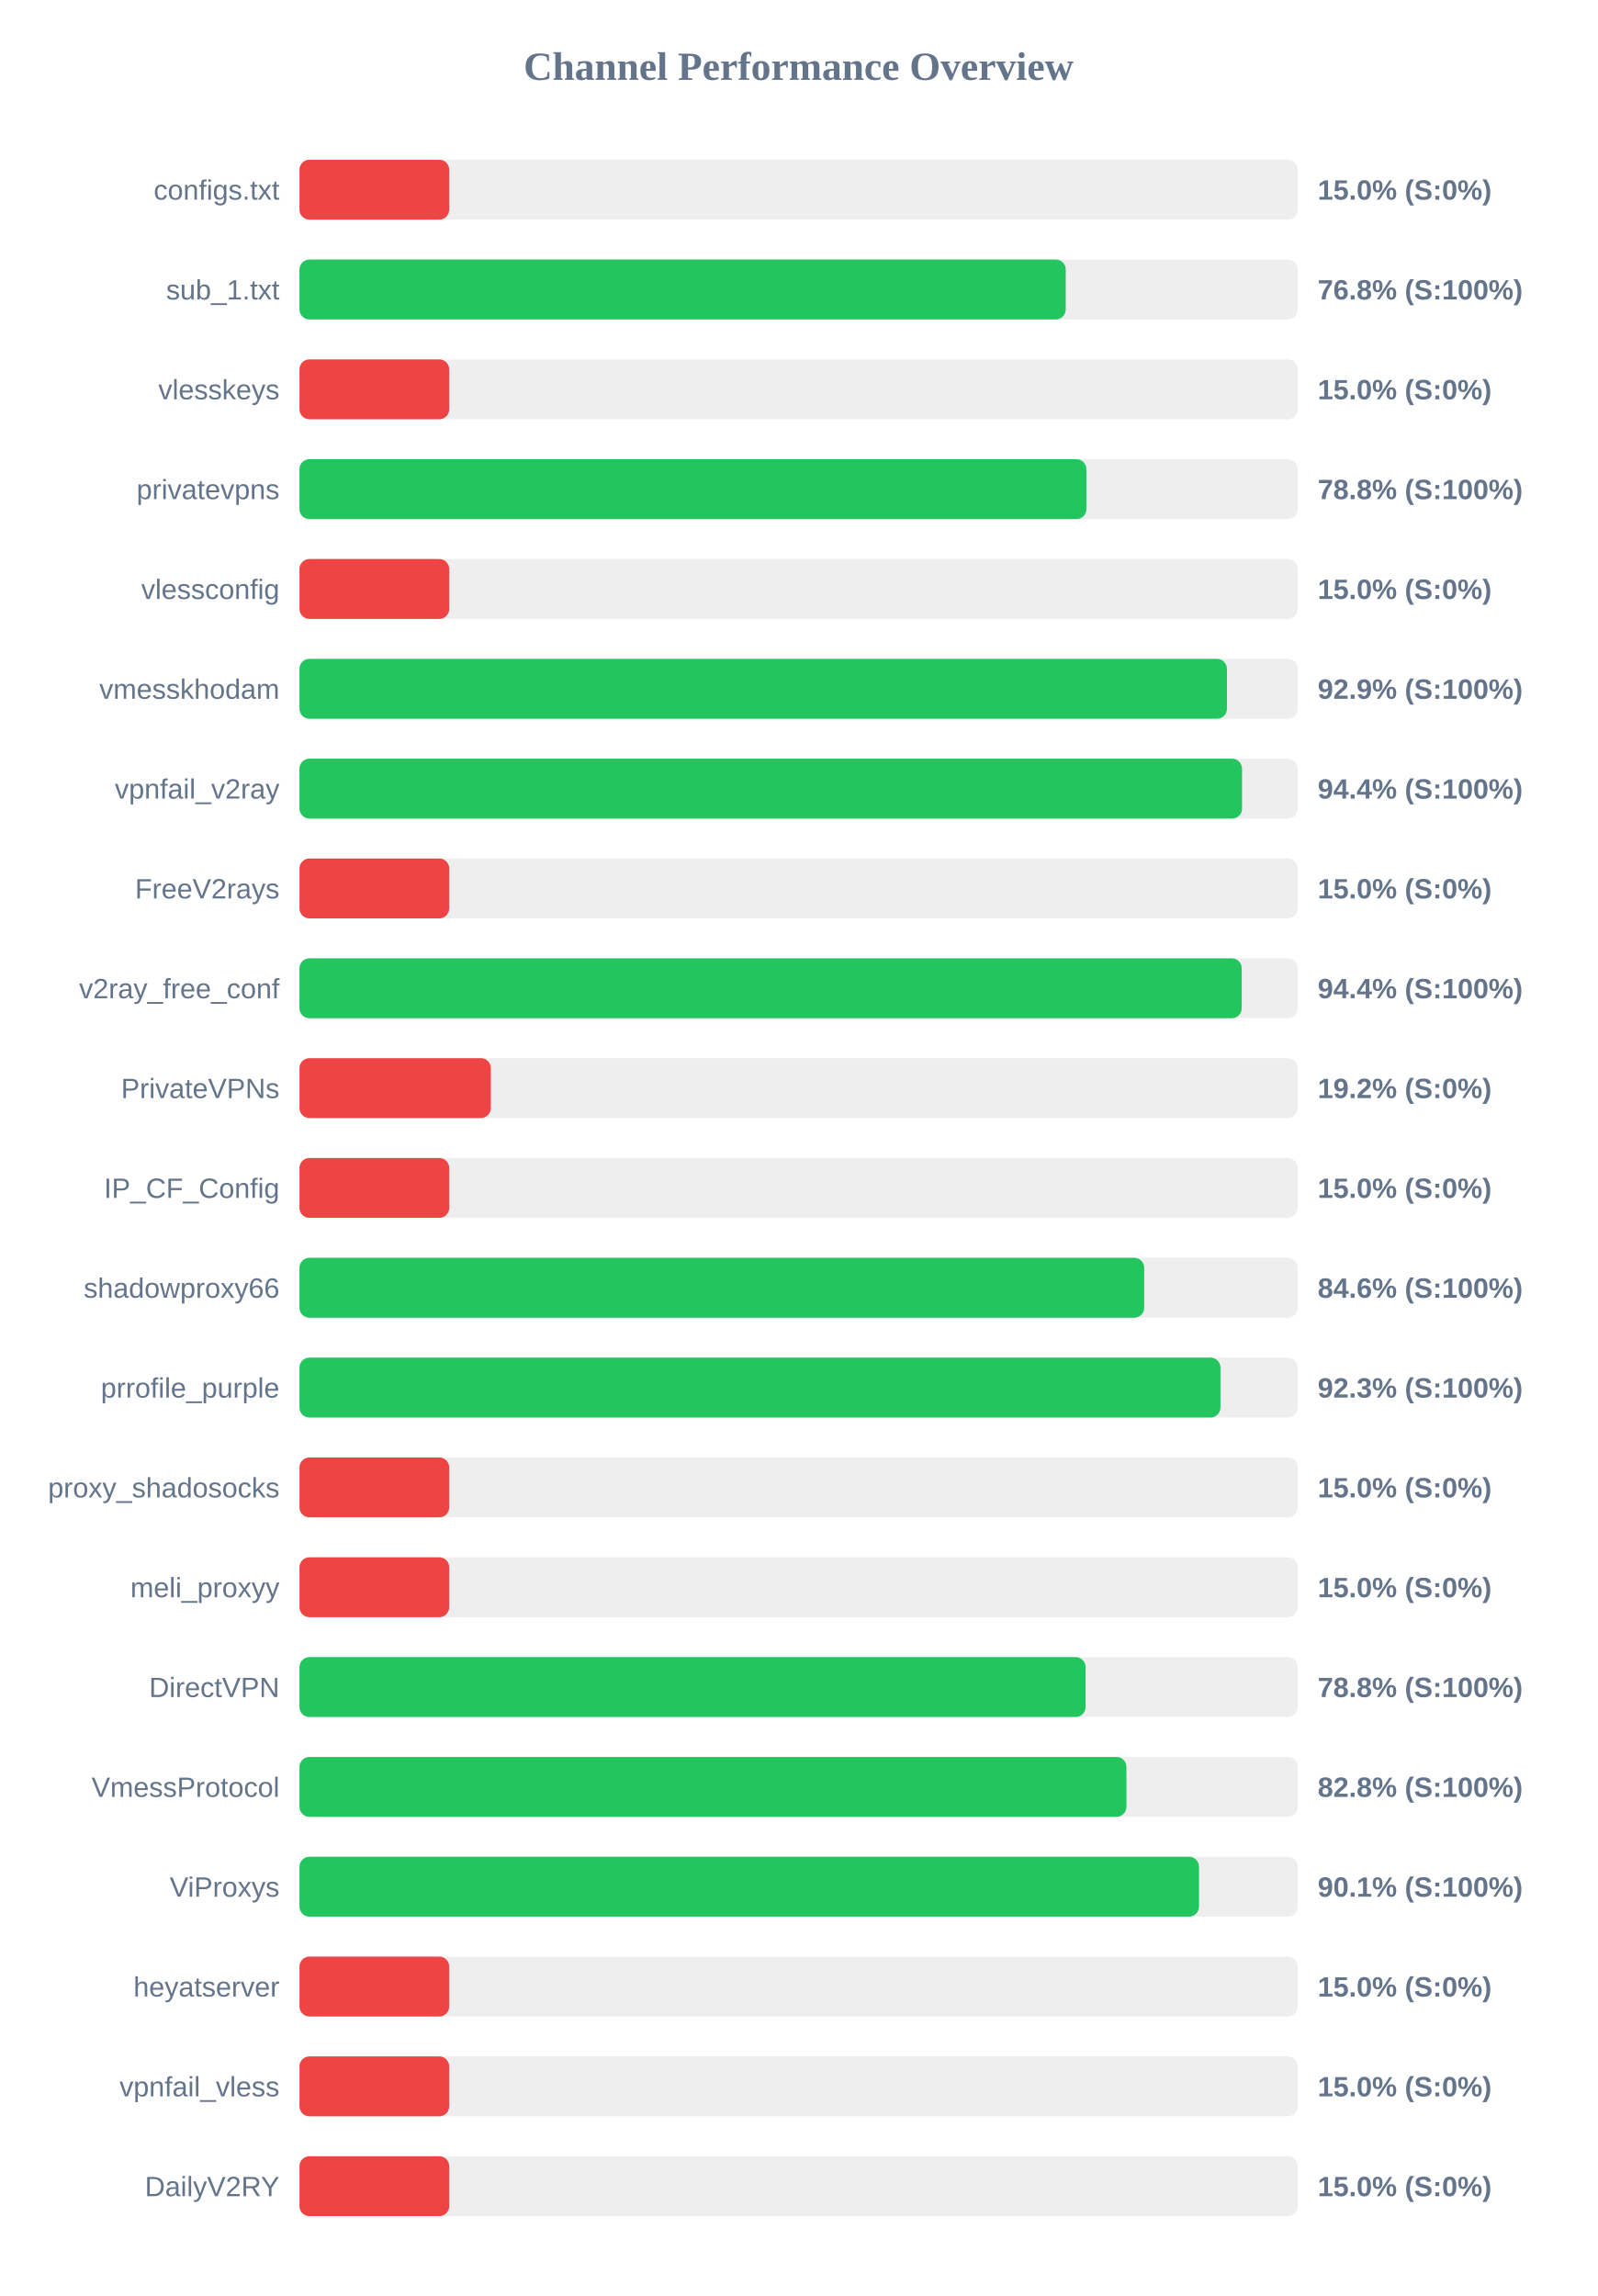
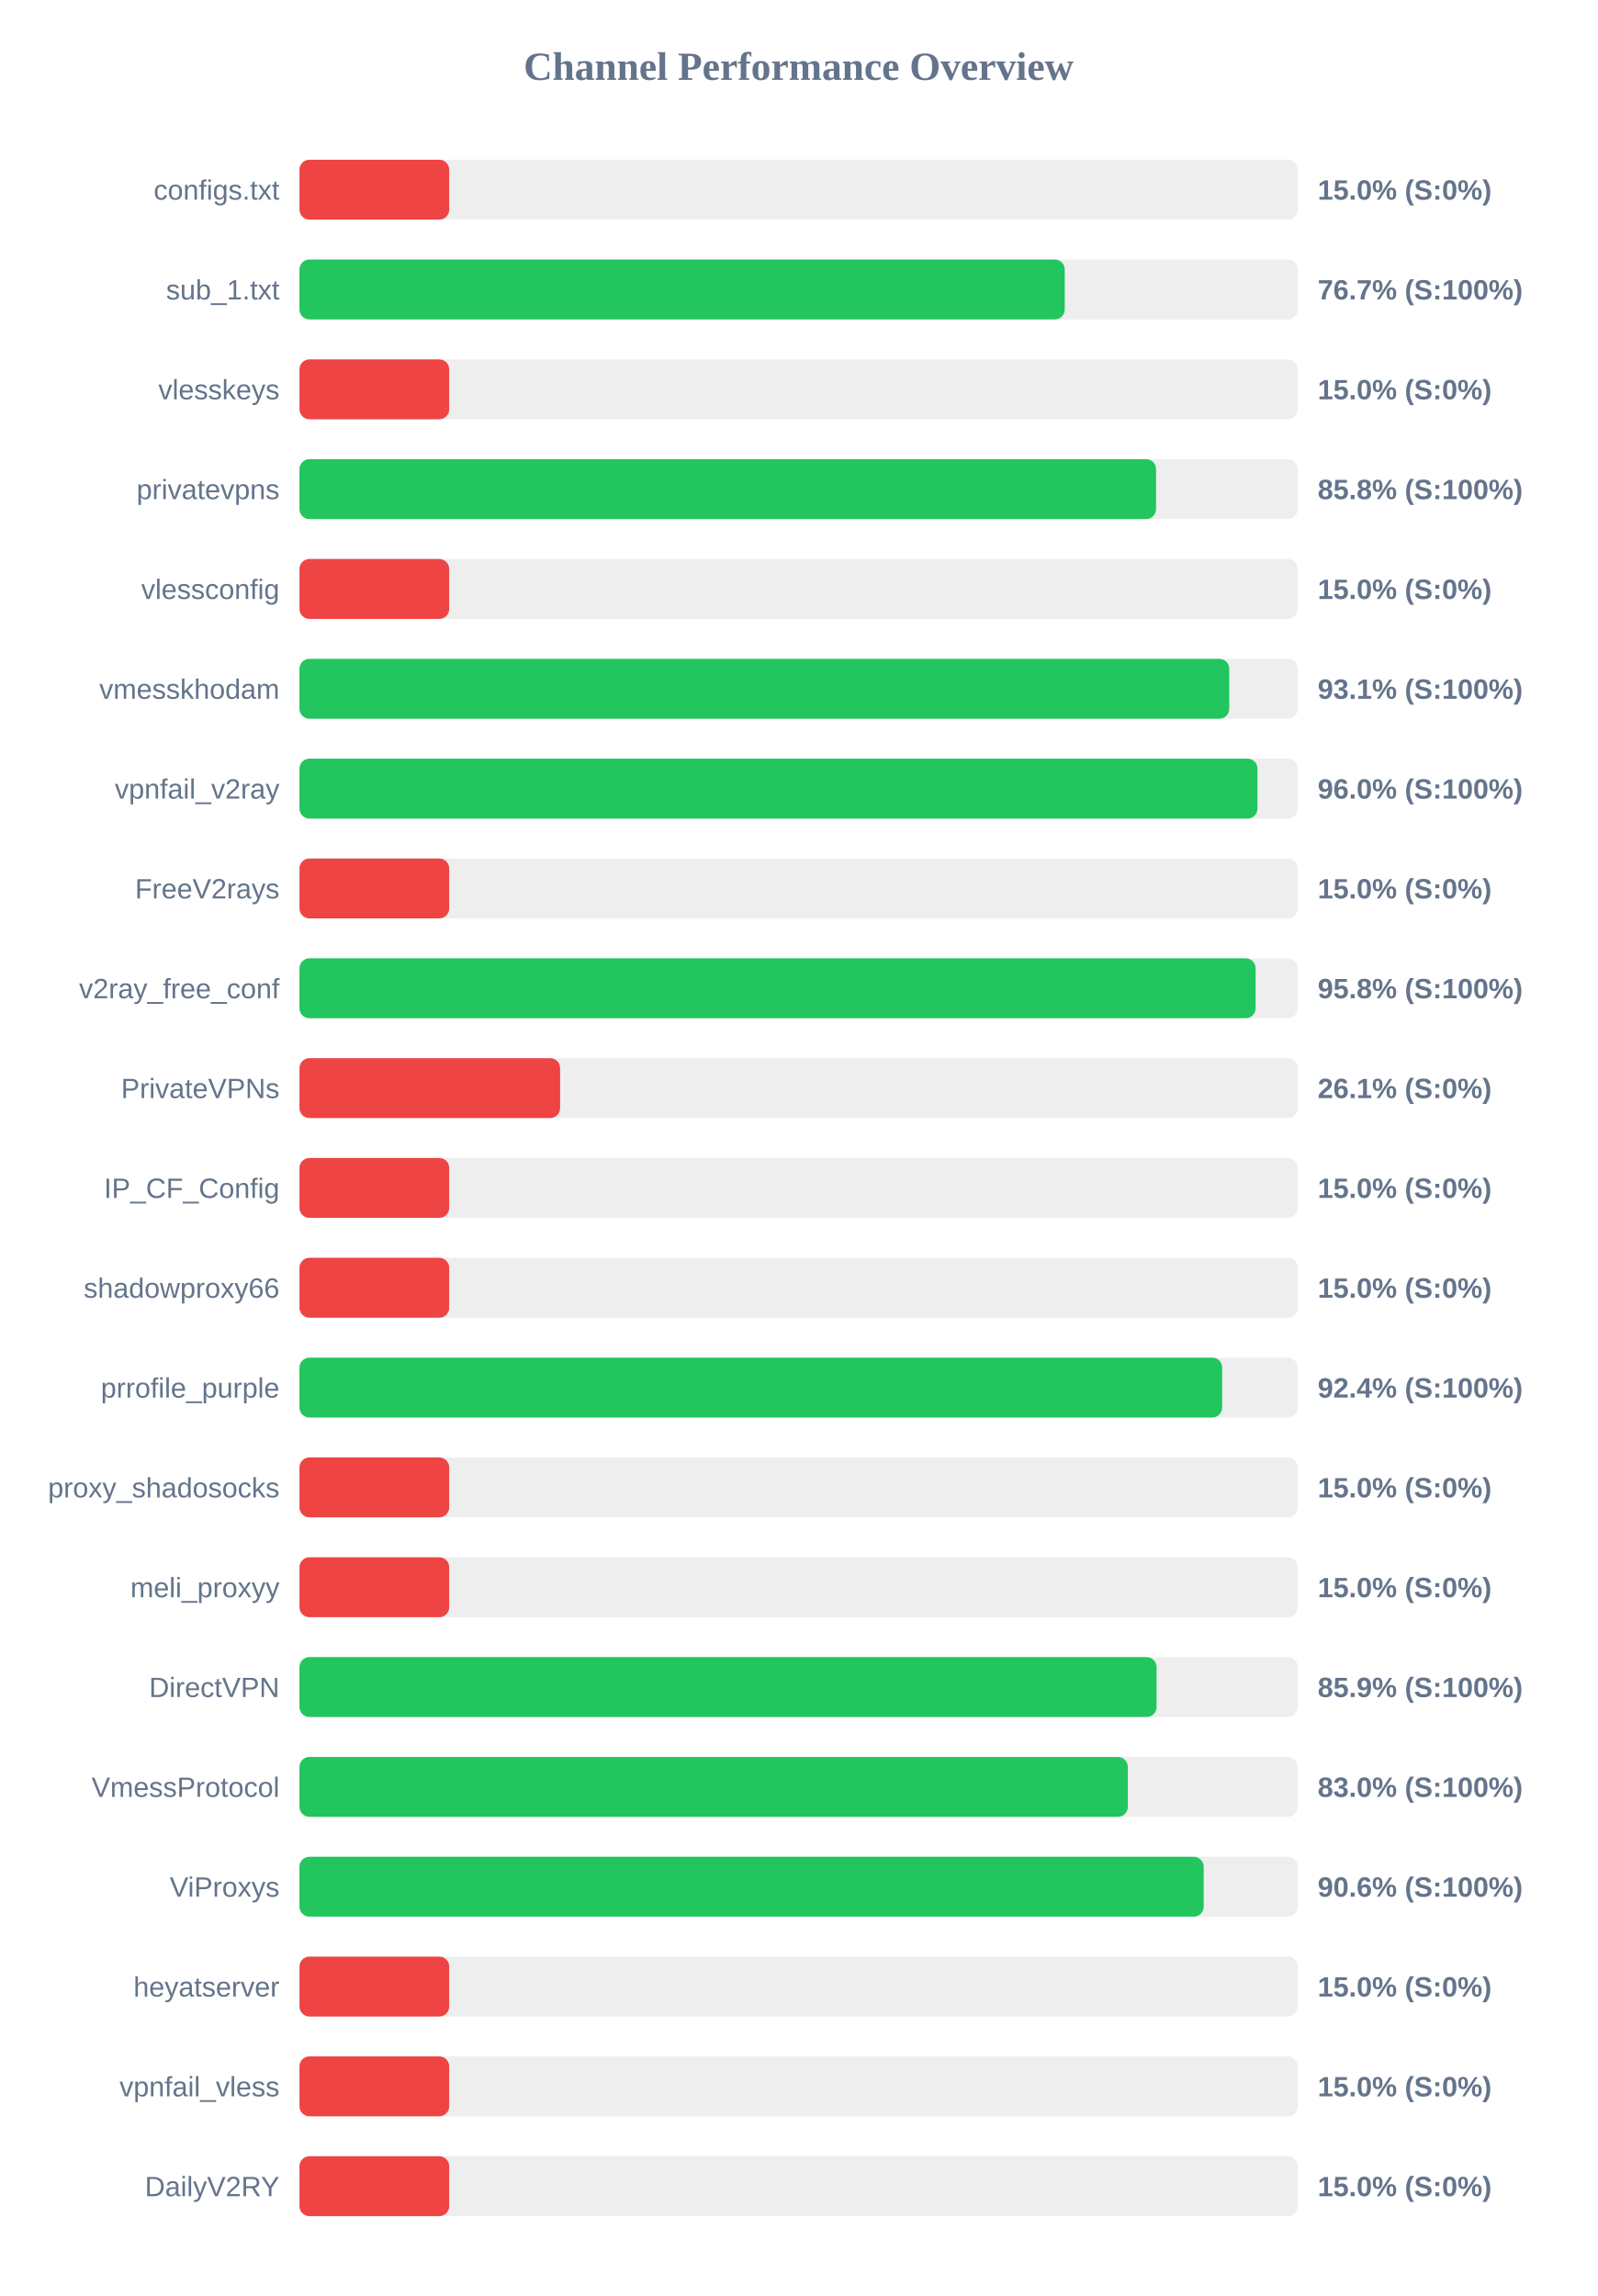
<svg xmlns="http://www.w3.org/2000/svg" width="800" height="1150" version="1.1">
  <style>
        .row { font: 14px Arial; fill: #64748b; }
        .score { font: bold 14px Arial; fill: #64748b; }
    </style>
  <text x="400" y="40" text-anchor="middle" font-size="20px" font-weight="bold" fill="#64748b">Channel Performance Overview</text>
  <rect x="150" y="80" width="500" height="30" fill="#eee" rx="5" />
  <rect x="150" y="80" width="75.0" height="30" fill="#ef4444" rx="5" />
  <text x="140" y="100" text-anchor="end" class="row">configs.txt</text>
  <text x="660" y="100" text-anchor="start" class="score">15.0% (S:0%)</text>
  <rect x="150" y="130" width="500" height="30" fill="#eee" rx="5" />
-   <rect x="150" y="130" width="383.8" height="30" fill="#22c55e" rx="5" />
+   <rect x="150" y="130" width="383.3" height="30" fill="#22c55e" rx="5" />
  <text x="140" y="150" text-anchor="end" class="row">sub_1.txt</text>
-   <text x="660" y="150" text-anchor="start" class="score">76.8% (S:100%)</text>
+   <text x="660" y="150" text-anchor="start" class="score">76.7% (S:100%)</text>
  <rect x="150" y="180" width="500" height="30" fill="#eee" rx="5" />
  <rect x="150" y="180" width="75.0" height="30" fill="#ef4444" rx="5" />
  <text x="140" y="200" text-anchor="end" class="row">vlesskeys</text>
  <text x="660" y="200" text-anchor="start" class="score">15.0% (S:0%)</text>
  <rect x="150" y="230" width="500" height="30" fill="#eee" rx="5" />
-   <rect x="150" y="230" width="394.15" height="30" fill="#22c55e" rx="5" />
+   <rect x="150" y="230" width="429.05" height="30" fill="#22c55e" rx="5" />
  <text x="140" y="250" text-anchor="end" class="row">privatevpns</text>
-   <text x="660" y="250" text-anchor="start" class="score">78.8% (S:100%)</text>
+   <text x="660" y="250" text-anchor="start" class="score">85.8% (S:100%)</text>
  <rect x="150" y="280" width="500" height="30" fill="#eee" rx="5" />
  <rect x="150" y="280" width="75.0" height="30" fill="#ef4444" rx="5" />
  <text x="140" y="300" text-anchor="end" class="row">vlessconfig</text>
  <text x="660" y="300" text-anchor="start" class="score">15.0% (S:0%)</text>
  <rect x="150" y="330" width="500" height="30" fill="#eee" rx="5" />
-   <rect x="150" y="330" width="464.55" height="30" fill="#22c55e" rx="5" />
+   <rect x="150" y="330" width="465.7" height="30" fill="#22c55e" rx="5" />
  <text x="140" y="350" text-anchor="end" class="row">vmesskhodam</text>
-   <text x="660" y="350" text-anchor="start" class="score">92.9% (S:100%)</text>
+   <text x="660" y="350" text-anchor="start" class="score">93.1% (S:100%)</text>
  <rect x="150" y="380" width="500" height="30" fill="#eee" rx="5" />
-   <rect x="150" y="380" width="472.1" height="30" fill="#22c55e" rx="5" />
+   <rect x="150" y="380" width="479.85" height="30" fill="#22c55e" rx="5" />
  <text x="140" y="400" text-anchor="end" class="row">vpnfail_v2ray</text>
-   <text x="660" y="400" text-anchor="start" class="score">94.4% (S:100%)</text>
+   <text x="660" y="400" text-anchor="start" class="score">96.0% (S:100%)</text>
  <rect x="150" y="430" width="500" height="30" fill="#eee" rx="5" />
  <rect x="150" y="430" width="75.0" height="30" fill="#ef4444" rx="5" />
  <text x="140" y="450" text-anchor="end" class="row">FreeV2rays</text>
  <text x="660" y="450" text-anchor="start" class="score">15.0% (S:0%)</text>
  <rect x="150" y="480" width="500" height="30" fill="#eee" rx="5" />
-   <rect x="150" y="480" width="471.95" height="30" fill="#22c55e" rx="5" />
+   <rect x="150" y="480" width="478.9" height="30" fill="#22c55e" rx="5" />
  <text x="140" y="500" text-anchor="end" class="row">v2ray_free_conf</text>
-   <text x="660" y="500" text-anchor="start" class="score">94.4% (S:100%)</text>
+   <text x="660" y="500" text-anchor="start" class="score">95.8% (S:100%)</text>
  <rect x="150" y="530" width="500" height="30" fill="#eee" rx="5" />
-   <rect x="150" y="530" width="95.85" height="30" fill="#ef4444" rx="5" />
+   <rect x="150" y="530" width="130.55" height="30" fill="#ef4444" rx="5" />
  <text x="140" y="550" text-anchor="end" class="row">PrivateVPNs</text>
-   <text x="660" y="550" text-anchor="start" class="score">19.2% (S:0%)</text>
+   <text x="660" y="550" text-anchor="start" class="score">26.1% (S:0%)</text>
  <rect x="150" y="580" width="500" height="30" fill="#eee" rx="5" />
  <rect x="150" y="580" width="75.0" height="30" fill="#ef4444" rx="5" />
  <text x="140" y="600" text-anchor="end" class="row">IP_CF_Config</text>
  <text x="660" y="600" text-anchor="start" class="score">15.0% (S:0%)</text>
  <rect x="150" y="630" width="500" height="30" fill="#eee" rx="5" />
-   <rect x="150" y="630" width="423.1" height="30" fill="#22c55e" rx="5" />
+   <rect x="150" y="630" width="75.0" height="30" fill="#ef4444" rx="5" />
  <text x="140" y="650" text-anchor="end" class="row">shadowproxy66</text>
-   <text x="660" y="650" text-anchor="start" class="score">84.6% (S:100%)</text>
+   <text x="660" y="650" text-anchor="start" class="score">15.0% (S:0%)</text>
  <rect x="150" y="680" width="500" height="30" fill="#eee" rx="5" />
-   <rect x="150" y="680" width="461.3" height="30" fill="#22c55e" rx="5" />
+   <rect x="150" y="680" width="462.15" height="30" fill="#22c55e" rx="5" />
  <text x="140" y="700" text-anchor="end" class="row">prrofile_purple</text>
-   <text x="660" y="700" text-anchor="start" class="score">92.3% (S:100%)</text>
+   <text x="660" y="700" text-anchor="start" class="score">92.4% (S:100%)</text>
  <rect x="150" y="730" width="500" height="30" fill="#eee" rx="5" />
  <rect x="150" y="730" width="75.0" height="30" fill="#ef4444" rx="5" />
  <text x="140" y="750" text-anchor="end" class="row">proxy_shadosocks</text>
  <text x="660" y="750" text-anchor="start" class="score">15.0% (S:0%)</text>
  <rect x="150" y="780" width="500" height="30" fill="#eee" rx="5" />
  <rect x="150" y="780" width="75.0" height="30" fill="#ef4444" rx="5" />
  <text x="140" y="800" text-anchor="end" class="row">meli_proxyy</text>
  <text x="660" y="800" text-anchor="start" class="score">15.0% (S:0%)</text>
  <rect x="150" y="830" width="500" height="30" fill="#eee" rx="5" />
-   <rect x="150" y="830" width="393.75" height="30" fill="#22c55e" rx="5" />
+   <rect x="150" y="830" width="429.3" height="30" fill="#22c55e" rx="5" />
  <text x="140" y="850" text-anchor="end" class="row">DirectVPN</text>
-   <text x="660" y="850" text-anchor="start" class="score">78.8% (S:100%)</text>
+   <text x="660" y="850" text-anchor="start" class="score">85.9% (S:100%)</text>
  <rect x="150" y="880" width="500" height="30" fill="#eee" rx="5" />
-   <rect x="150" y="880" width="414.2" height="30" fill="#22c55e" rx="5" />
+   <rect x="150" y="880" width="414.9" height="30" fill="#22c55e" rx="5" />
  <text x="140" y="900" text-anchor="end" class="row">VmessProtocol</text>
-   <text x="660" y="900" text-anchor="start" class="score">82.8% (S:100%)</text>
+   <text x="660" y="900" text-anchor="start" class="score">83.0% (S:100%)</text>
  <rect x="150" y="930" width="500" height="30" fill="#eee" rx="5" />
-   <rect x="150" y="930" width="450.55" height="30" fill="#22c55e" rx="5" />
+   <rect x="150" y="930" width="452.9" height="30" fill="#22c55e" rx="5" />
  <text x="140" y="950" text-anchor="end" class="row">ViProxys</text>
-   <text x="660" y="950" text-anchor="start" class="score">90.1% (S:100%)</text>
+   <text x="660" y="950" text-anchor="start" class="score">90.6% (S:100%)</text>
  <rect x="150" y="980" width="500" height="30" fill="#eee" rx="5" />
  <rect x="150" y="980" width="75.0" height="30" fill="#ef4444" rx="5" />
  <text x="140" y="1000" text-anchor="end" class="row">heyatserver</text>
  <text x="660" y="1000" text-anchor="start" class="score">15.0% (S:0%)</text>
  <rect x="150" y="1030" width="500" height="30" fill="#eee" rx="5" />
  <rect x="150" y="1030" width="75.0" height="30" fill="#ef4444" rx="5" />
  <text x="140" y="1050" text-anchor="end" class="row">vpnfail_vless</text>
  <text x="660" y="1050" text-anchor="start" class="score">15.0% (S:0%)</text>
  <rect x="150" y="1080" width="500" height="30" fill="#eee" rx="5" />
  <rect x="150" y="1080" width="75.0" height="30" fill="#ef4444" rx="5" />
  <text x="140" y="1100" text-anchor="end" class="row">DailyV2RY</text>
  <text x="660" y="1100" text-anchor="start" class="score">15.0% (S:0%)</text>
</svg>
